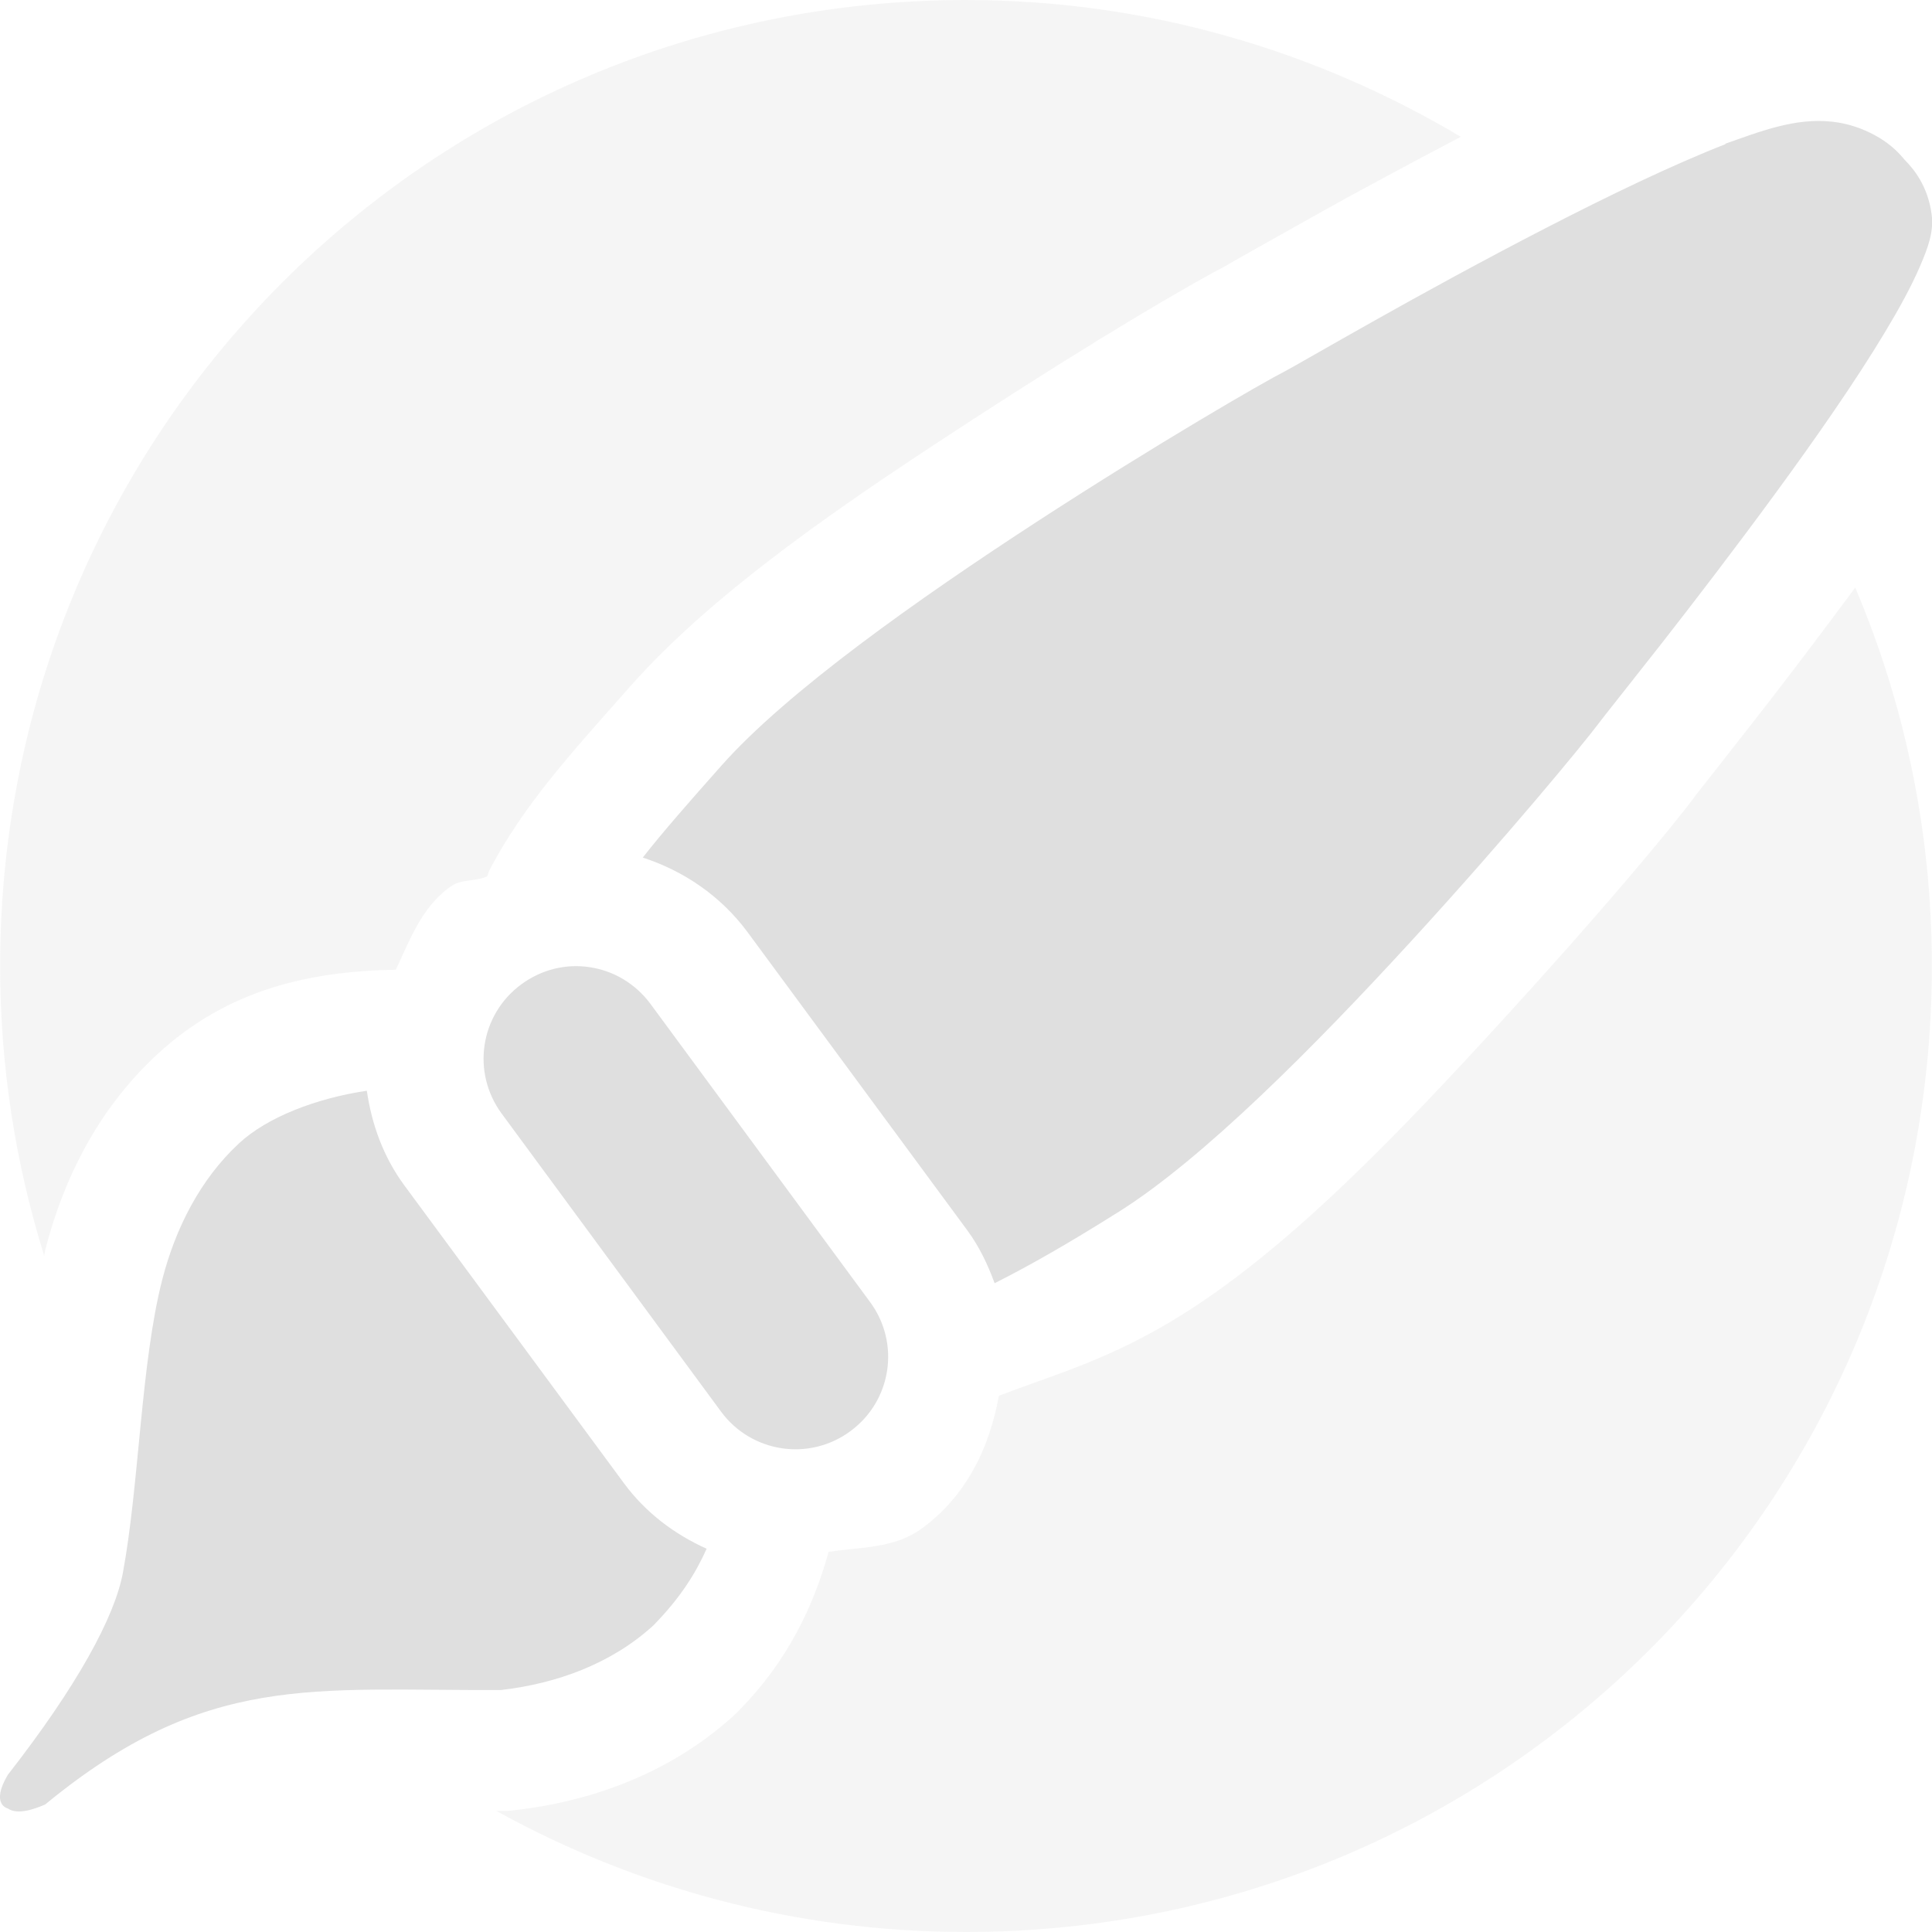
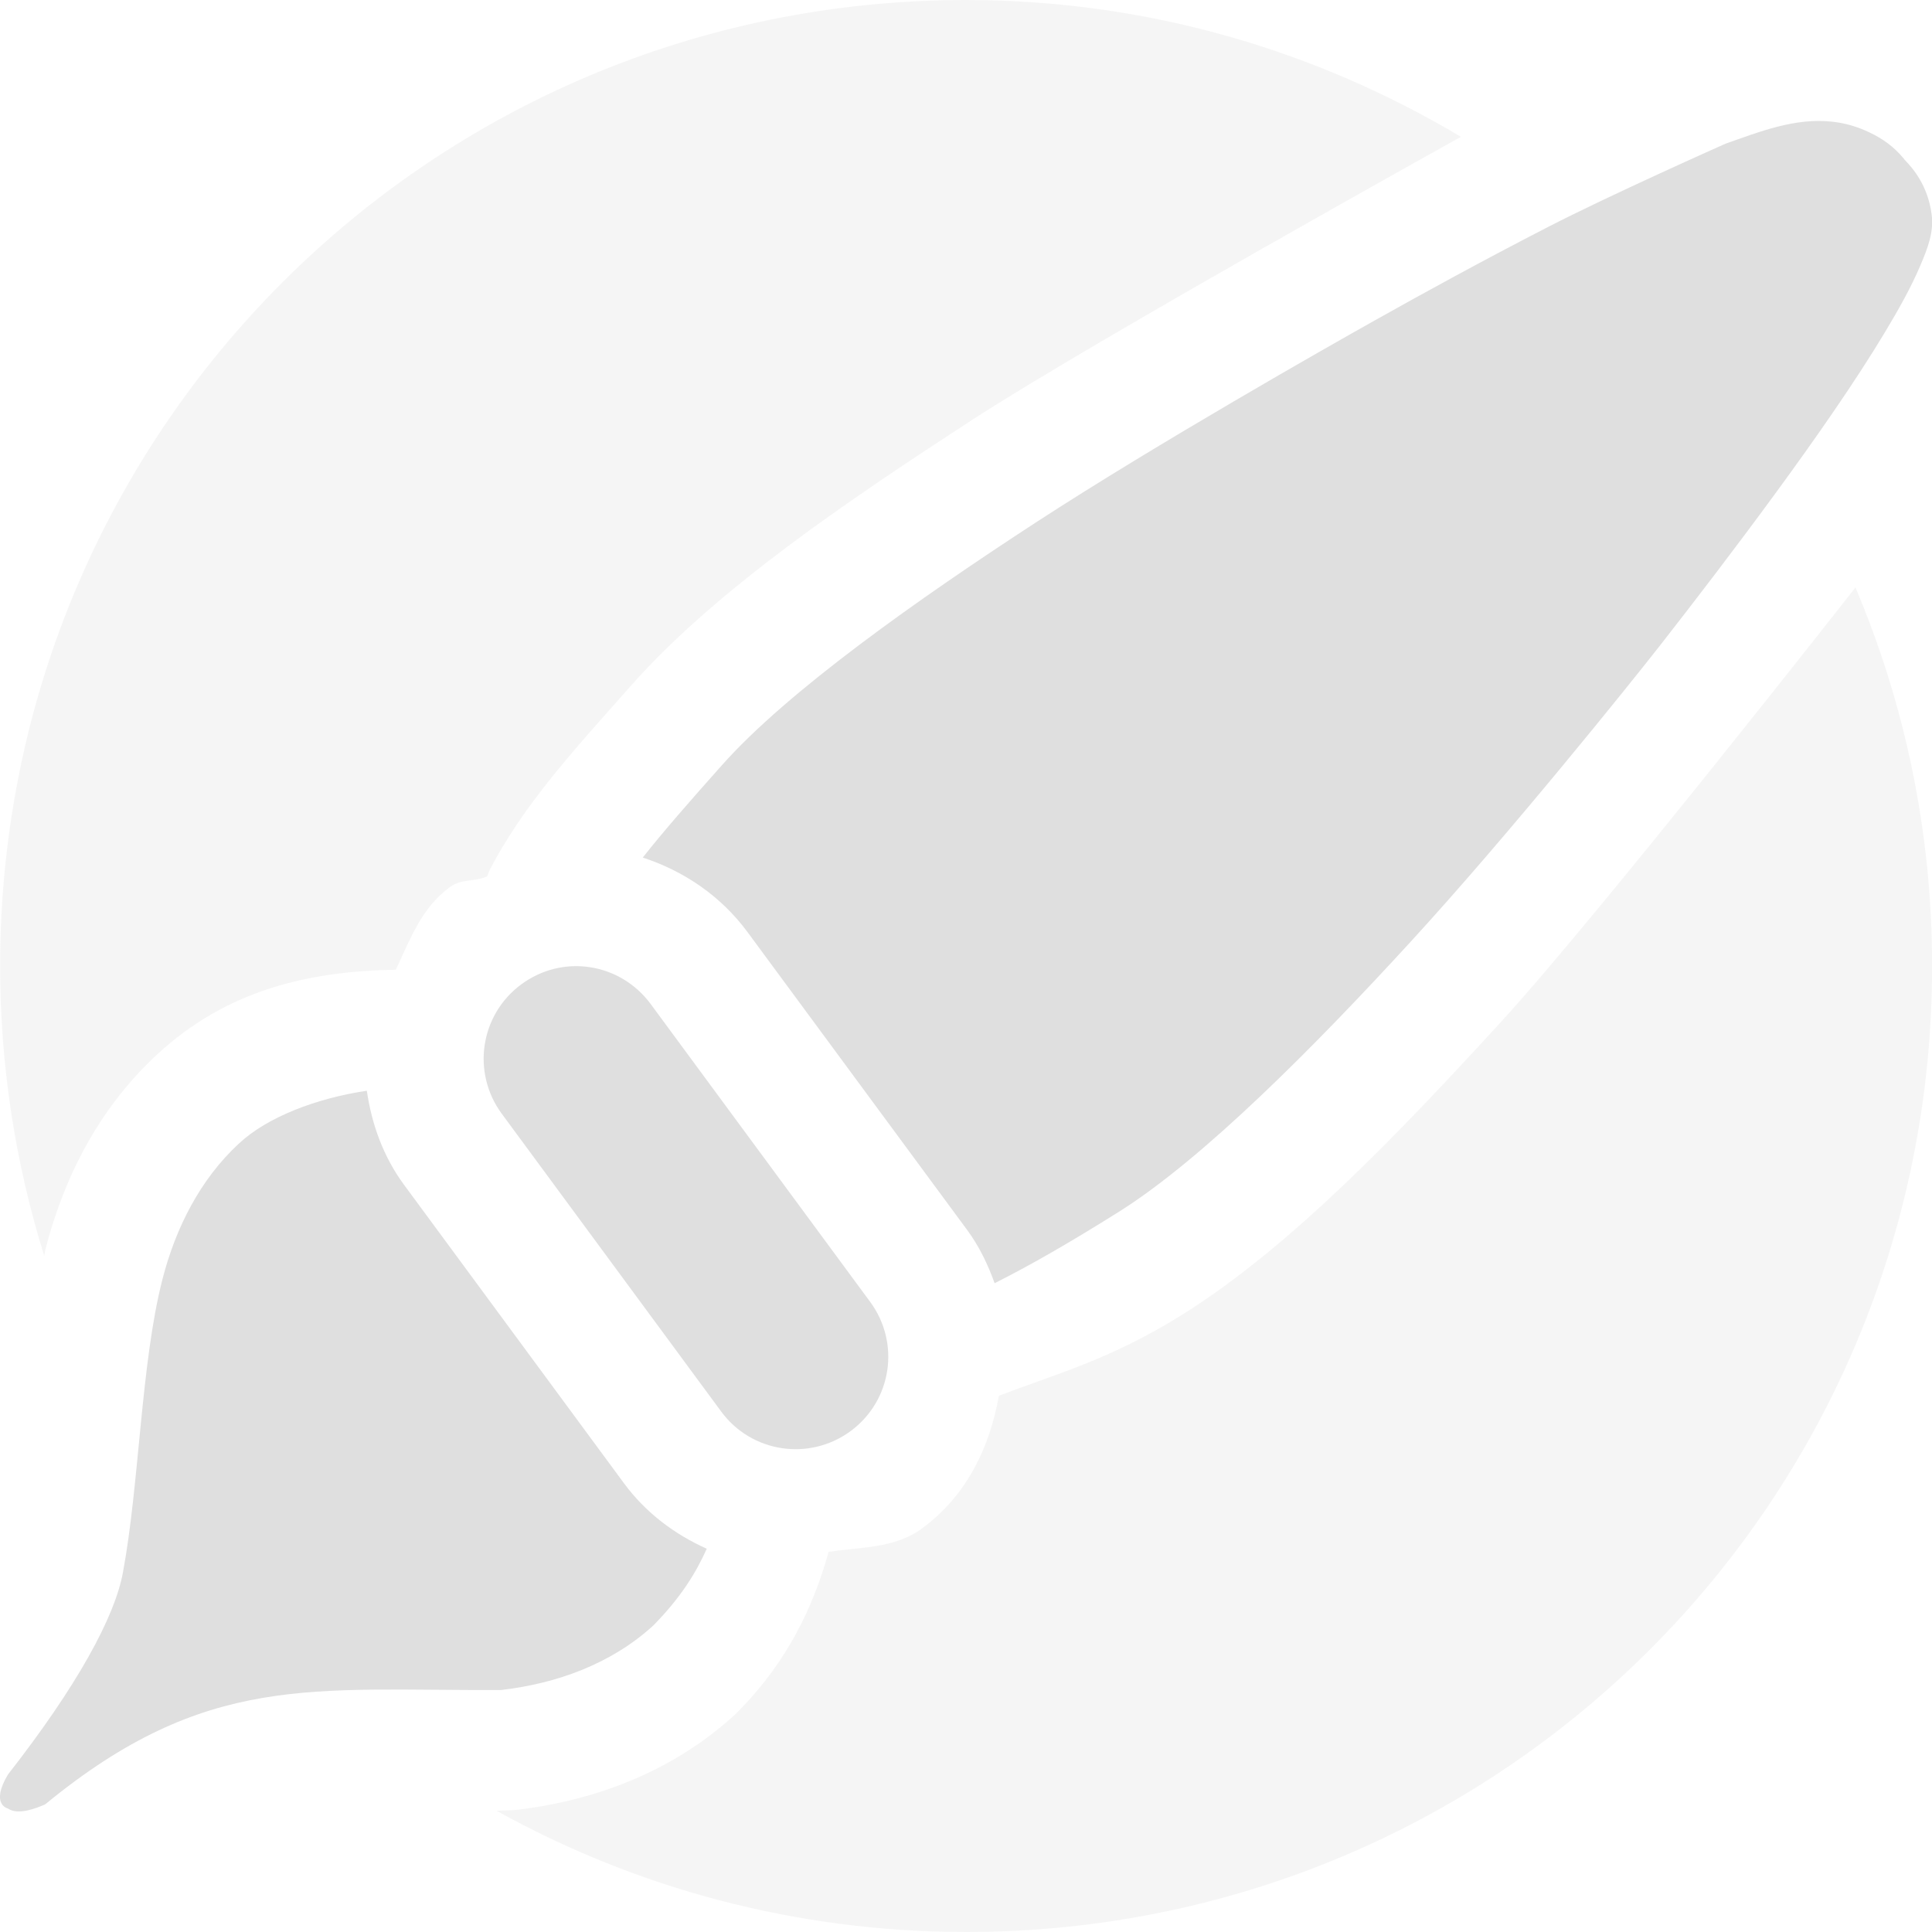
<svg xmlns="http://www.w3.org/2000/svg" width="16" height="16" version="1.1">
  <defs>
    <style id="current-color-scheme" type="text/css">
   .ColorScheme-Text { color:#dfdfdf; } .ColorScheme-Highlight { color:#4285f4; }
  </style>
  </defs>
-   <path style="opacity:0.3;fill:currentColor" class="ColorScheme-Text" d="M 8,0 C 3.569,0 9.6398098e-4,3.568 9.6398098e-4,8 c 0,0.837 0.129,1.643 0.365,2.4 0.004,-0.017 0.005,-0.035 0.01,-0.053 C 0.521,9.783 0.8,9.197 1.3,8.734 1.887,8.19 2.57,8.043 3.278,8.031 3.395,7.784 3.489,7.52 3.723,7.348 3.821,7.275 3.929,7.305 4.034,7.258 4.047,7.231 4.04,7.233 4.055,7.203 4.339,6.666 4.709,6.26 5.227,5.676 5.934,4.879 7.032,4.14 8.049,3.479 9.067,2.817 9.857,2.352 10.182,2.186 10.078,2.239 10.495,2.007 10.897,1.781 11.23,1.594 11.664,1.361 12.098,1.133 10.899,0.419 9.502,0 8,0 Z M 15.365,4.865 C 15.073,5.259 14.776,5.651 14.541,5.951 14.265,6.304 14.005,6.635 14.039,6.59 l 0,0.002 C 13.825,6.88 13.239,7.579 12.424,8.469 11.61,9.357 10.702,10.315 9.797,10.883 9.201,11.257 8.751,11.376 8.272,11.559 8.196,11.982 8.009,12.382 7.637,12.656 7.407,12.826 7.128,12.81 6.862,12.852 6.737,13.305 6.519,13.759 6.125,14.16 l -0.02,0.02 -0.02,0.02 c -0.542,0.496 -1.205,0.72 -1.822,0.791 l -0.055,0.006 -0.057,0 c -0.016,6.8e-5 -0.025,-4.8e-5 -0.041,0 C 5.262,15.634 6.587,16 8,16 c 4.432,0 7.999,-3.568 7.999,-8 0,-1.114 -0.227,-2.173 -0.635,-3.135 z" />
-   <path style="fill:currentColor;fill-rule:evenodd" class="ColorScheme-Text" d="m 15.174,1.008 c -0.309,-0.035 -0.603,0.083 -0.885,0.182 l 0,0.004 c -0.442,0.173 -0.968,0.427 -1.484,0.693 -0.517,0.266 -1.023,0.544 -1.418,0.766 -0.395,0.222 -0.692,0.394 -0.746,0.422 C 10.465,3.164 9.587,3.671 8.594,4.316 7.601,4.962 6.519,5.727 5.975,6.34 5.706,6.643 5.495,6.883 5.323,7.102 c 0.338,0.11 0.646,0.317 0.869,0.619 l 1.818,2.467 c 0.101,0.137 0.171,0.286 0.227,0.439 0.29,-0.146 0.604,-0.325 1.029,-0.592 0.699,-0.439 1.627,-1.375 2.422,-2.242 0.795,-0.867 1.432,-1.642 1.549,-1.799 0.039,-0.053 0.245,-0.31 0.518,-0.658 0.272,-0.348 0.615,-0.795 0.951,-1.254 0.336,-0.459 0.663,-0.929 0.904,-1.33 0.121,-0.201 0.22,-0.383 0.289,-0.543 0.069,-0.16 0.117,-0.29 0.098,-0.434 -0.032,-0.239 -0.152,-0.379 -0.223,-0.451 -0.002,-0.001 -0.009,-0.012 -0.01,-0.012 C 15.679,1.211 15.586,1.148 15.488,1.1 15.382,1.048 15.276,1.019 15.174,1.008 Z M 4.885,8.01 C 4.692,7.98 4.488,8.026 4.317,8.152 3.975,8.404 3.903,8.881 4.155,9.223 l 1.816,2.467 c 0.252,0.342 0.731,0.414 1.072,0.162 0.342,-0.252 0.414,-0.729 0.162,-1.07 L 5.387,8.314 C 5.261,8.144 5.079,8.039 4.885,8.01 Z M 3.038,9.033 c -0.416,0.062 -0.823,0.217 -1.059,0.436 -0.323,0.3 -0.526,0.705 -0.635,1.127 -0.178,0.694 -0.19,1.69 -0.326,2.428 -0.068,0.366 -0.377,0.936 -0.953,1.674 -0.147,0.247 0,0.279 0,0.279 0.083,0.058 0.233,-2.03e-4 0.309,-0.033 C 1.707,13.847 2.588,14.003 4.149,13.996 4.608,13.943 5.062,13.78 5.411,13.461 5.637,13.23 5.762,13.027 5.852,12.826 5.588,12.707 5.348,12.529 5.167,12.283 L 3.348,9.816 C 3.174,9.58 3.078,9.309 3.038,9.033 Z" />
+   <path style="opacity:0.3;fill:currentColor" class="ColorScheme-Text" d="M 8.001,0 C 3.569,0 0.001,3.568 0.001,8 0.001,8.837 0.13,9.643 0.366,10.4 L 0.376,10.348 C 0.521,9.783 0.8,9.197 1.3,8.734 1.887,8.19 2.571,8.043 3.278,8.031 3.395,7.784 3.489,7.52 3.724,7.348 3.822,7.275 3.929,7.305 4.034,7.258 L 4.056,7.203 C 4.339,6.666 4.709,6.26 5.228,5.676 5.934,4.879 7.032,4.14 8.05,3.478 9.068,2.817 12.099,1.133 12.099,1.133 10.9,0.418 9.503,0 8.001,0 Z M 15.366,4.865 C 15.366,4.865 13.24,7.579 12.425,8.469 11.611,9.357 10.703,10.315 9.798,10.883 9.202,11.257 8.751,11.376 8.272,11.559 8.197,11.982 8.009,12.382 7.638,12.656 7.408,12.826 7.129,12.81 6.862,12.852 6.737,13.305 6.519,13.759 6.126,14.16 L 6.106,14.18 6.087,14.199 C 5.545,14.696 4.882,14.919 4.265,14.99 L 4.112,14.996 C 5.262,15.634 6.587,16 8.001,16 12.433,16 16.001,12.432 16.001,8 16.001,6.886 15.774,5.827 15.366,4.865 Z" />
+   <path style="fill:currentColor" class="ColorScheme-Text" d="M 15.175,1.008 C 14.866,0.973 14.572,1.091 14.29,1.19 14.29,1.19 13.322,1.62 12.806,1.887 12.289,2.153 11.783,2.43 11.388,2.652 10.992,2.874 9.588,3.671 8.595,4.316 7.602,4.962 6.52,5.726 5.976,6.34 5.706,6.643 5.496,6.883 5.323,7.102 5.661,7.212 5.97,7.419 6.192,7.721 L 8.011,10.188 C 8.111,10.324 8.182,10.474 8.237,10.627 8.527,10.481 8.841,10.302 9.267,10.035 9.966,9.596 10.894,8.66 11.688,7.793 12.483,6.926 13.483,5.684 13.755,5.336 14.027,4.988 14.37,4.541 14.706,4.082 15.042,3.623 15.369,3.153 15.61,2.752 15.731,2.551 15.831,2.369 15.899,2.209 15.968,2.049 16.016,1.919 15.997,1.775 15.965,1.537 15.845,1.397 15.774,1.324 L 15.765,1.312 C 15.681,1.211 15.587,1.147 15.489,1.1 15.383,1.048 15.278,1.019 15.175,1.008 Z M 4.886,8.01 C 4.692,7.98 4.488,8.026 4.317,8.152 3.976,8.404 3.904,8.881 4.155,9.223 L 5.972,11.689 C 6.223,12.031 6.702,12.103 7.044,11.852 7.386,11.6 7.458,11.123 7.206,10.781 L 5.388,8.314 C 5.262,8.144 5.079,8.039 4.886,8.01 Z M 3.038,9.033 C 2.622,9.095 2.215,9.25 1.98,9.469 1.656,9.768 1.453,10.173 1.345,10.596 1.167,11.289 1.155,12.286 1.018,13.023 0.951,13.389 0.642,13.959 0.065,14.697 -0.082,14.945 0.065,14.977 0.065,14.977 0.148,15.035 0.299,14.976 0.374,14.943 1.708,13.847 2.588,14.003 4.149,13.996 4.609,13.943 5.063,13.78 5.411,13.461 5.638,13.23 5.763,13.027 5.853,12.826 5.588,12.707 5.348,12.529 5.167,12.283 L 3.349,9.816 C 3.174,9.58 3.078,9.309 3.038,9.033 Z" />
</svg>
